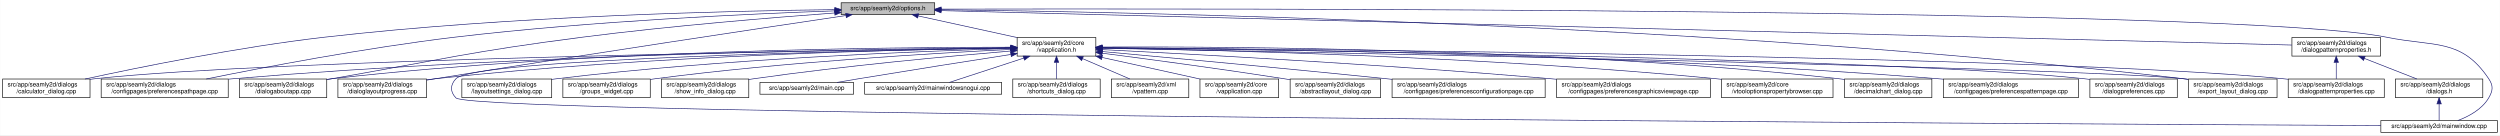
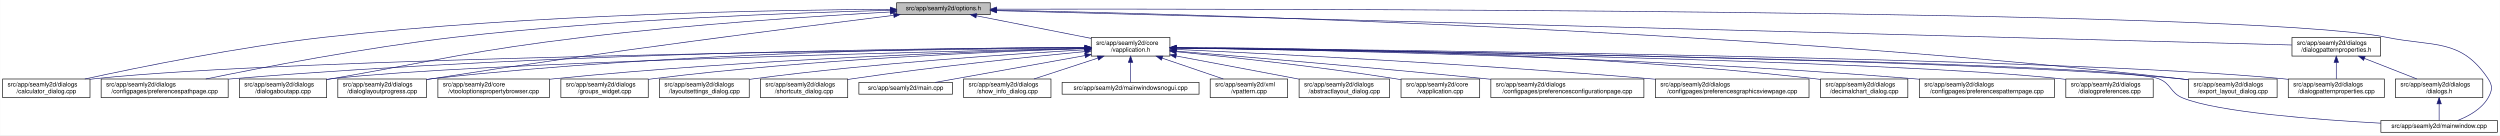
- <svg xmlns="http://www.w3.org/2000/svg" xmlns:xlink="http://www.w3.org/1999/xlink" width="4034pt" height="218pt" viewBox="0.00 0.00 4033.50 218.00">
+ <svg xmlns="http://www.w3.org/2000/svg" xmlns:xlink="http://www.w3.org/1999/xlink" width="4035pt" height="218pt" viewBox="0.00 0.00 4034.50 218.00">
  <g id="graph0" class="graph" transform="scale(1 1) rotate(0) translate(4 214)">
-     <polygon fill="white" stroke="transparent" points="-4,4 -4,-214 4029.5,-214 4029.5,4 -4,4" />
+     <polygon fill="white" stroke="transparent" points="-4,4 -4,-214 4030.5,-214 4030.5,4 -4,4" />
    <g id="node1" class="node">
      <g id="a_node1">
        <a xlink:title=" ">
-           <polygon fill="#bfbfbf" stroke="black" points="1353,-190.5 1353,-209.5 1504,-209.5 1504,-190.5 1353,-190.5" />
-           <text text-anchor="middle" x="1428.5" y="-197.5" font-family="Helvetica,sans-Serif" font-size="10.00">src/app/seamly2d/options.h</text>
+           <polygon fill="#bfbfbf" stroke="black" points="1443,-190.5 1443,-209.5 1594,-209.5 1594,-190.5 1443,-190.5" />
+           <text text-anchor="middle" x="1518.5" y="-197.5" font-family="Helvetica,sans-Serif" font-size="10.00">src/app/seamly2d/options.h</text>
        </a>
      </g>
    </g>
    <g id="node2" class="node">
      <g id="a_node2">
        <a xlink:href="../../d9/d02/vapplication_8h.html" target="_top" xlink:title=" ">
-           <polygon fill="white" stroke="black" points="1637,-123.5 1637,-153.5 1764,-153.5 1764,-123.5 1637,-123.5" />
-           <text text-anchor="start" x="1645" y="-141.5" font-family="Helvetica,sans-Serif" font-size="10.00">src/app/seamly2d/core</text>
-           <text text-anchor="middle" x="1700.5" y="-130.5" font-family="Helvetica,sans-Serif" font-size="10.00">/vapplication.h</text>
+           <polygon fill="white" stroke="black" points="1757,-123.5 1757,-153.5 1884,-153.5 1884,-123.5 1757,-123.5" />
+           <text text-anchor="start" x="1765" y="-141.5" font-family="Helvetica,sans-Serif" font-size="10.00">src/app/seamly2d/core</text>
+           <text text-anchor="middle" x="1820.5" y="-130.5" font-family="Helvetica,sans-Serif" font-size="10.00">/vapplication.h</text>
        </a>
      </g>
    </g>
    <g id="edge1" class="edge">
-       <path fill="none" stroke="midnightblue" d="M1477.49,-188.28C1522.1,-178.53 1588.24,-164.06 1636.92,-153.41" />
-       <polygon fill="midnightblue" stroke="midnightblue" points="1476.49,-184.92 1467.47,-190.48 1477.99,-191.76 1476.49,-184.92" />
+       <path fill="none" stroke="midnightblue" d="M1571.73,-188.51C1623.38,-178.34 1701.81,-162.88 1756.76,-152.06" />
+       <polygon fill="midnightblue" stroke="midnightblue" points="1570.9,-185.11 1561.77,-190.48 1572.26,-191.98 1570.9,-185.11" />
    </g>
    <g id="node5" class="node">
      <g id="a_node5">
        <a xlink:href="../../d7/dfa/calculator__dialog_8cpp.html" target="_top" xlink:title=" ">
          <polygon fill="white" stroke="black" points="0,-56.5 0,-86.5 141,-86.5 141,-56.5 0,-56.5" />
          <text text-anchor="start" x="8" y="-74.5" font-family="Helvetica,sans-Serif" font-size="10.00">src/app/seamly2d/dialogs</text>
          <text text-anchor="middle" x="70.5" y="-63.5" font-family="Helvetica,sans-Serif" font-size="10.00">/calculator_dialog.cpp</text>
        </a>
      </g>
    </g>
    <g id="edge24" class="edge">
-       <path fill="none" stroke="midnightblue" d="M1342.45,-198.45C1180.72,-196.6 820.56,-188.56 519.5,-154 380.38,-138.03 219.33,-105.26 132.95,-86.5" />
-       <polygon fill="midnightblue" stroke="midnightblue" points="1342.77,-201.95 1352.81,-198.56 1342.85,-194.95 1342.77,-201.95" />
-     </g>
-     <g id="node8" class="node">
-       <g id="a_node8">
+       <path fill="none" stroke="midnightblue" d="M1432.73,-198.98C1259.69,-198.1 856.58,-191.75 520.5,-154 380.85,-138.31 219.19,-105.36 132.71,-86.51" />
+       <polygon fill="midnightblue" stroke="midnightblue" points="1432.78,-202.48 1442.8,-199.03 1432.82,-195.48 1432.78,-202.48" />
+     </g>
+     <g id="node7" class="node">
+       <g id="a_node7">
        <a xlink:href="../../dc/d20/preferencespathpage_8cpp.html" target="_top" xlink:title=" ">
          <polygon fill="white" stroke="black" points="159,-56.5 159,-86.5 364,-86.5 364,-56.5 159,-56.5" />
          <text text-anchor="start" x="167" y="-74.5" font-family="Helvetica,sans-Serif" font-size="10.00">src/app/seamly2d/dialogs</text>
          <text text-anchor="middle" x="261.5" y="-63.5" font-family="Helvetica,sans-Serif" font-size="10.00">/configpages/preferencespathpage.cpp</text>
        </a>
      </g>
    </g>
    <g id="edge25" class="edge">
-       <path fill="none" stroke="midnightblue" d="M1342.69,-196.46C1210.58,-191.88 949.58,-180.17 729.5,-154 585.77,-136.91 419.16,-104.95 328.59,-86.54" />
-       <polygon fill="midnightblue" stroke="midnightblue" points="1342.63,-199.96 1352.75,-196.81 1342.87,-192.97 1342.63,-199.96" />
+       <path fill="none" stroke="midnightblue" d="M1432.56,-197.32C1287.44,-193.77 984.75,-183.25 730.5,-154 586,-137.37 418.51,-105.09 327.94,-86.53" />
+       <polygon fill="midnightblue" stroke="midnightblue" points="1432.65,-200.83 1442.73,-197.57 1432.82,-193.83 1432.65,-200.83" />
    </g>
    <g id="node11" class="node">
      <g id="a_node11">
        <a xlink:href="../../dd/d64/dialogaboutapp_8cpp.html" target="_top" xlink:title=" ">
          <polygon fill="white" stroke="black" points="382,-56.5 382,-86.5 523,-86.5 523,-56.5 382,-56.5" />
          <text text-anchor="start" x="390" y="-74.5" font-family="Helvetica,sans-Serif" font-size="10.00">src/app/seamly2d/dialogs</text>
          <text text-anchor="middle" x="452.5" y="-63.5" font-family="Helvetica,sans-Serif" font-size="10.00">/dialogaboutapp.cpp</text>
        </a>
      </g>
    </g>
    <g id="edge26" class="edge">
-       <path fill="none" stroke="midnightblue" d="M1342.52,-193.07C1243.98,-185.83 1077.73,-172.26 935.5,-154 754.97,-130.82 710.79,-118.32 531.5,-87 528.75,-86.52 525.95,-86.03 523.12,-85.52" />
-       <polygon fill="midnightblue" stroke="midnightblue" points="1342.49,-196.58 1352.72,-193.82 1343,-189.6 1342.49,-196.58" />
-     </g>
-     <g id="node13" class="node">
-       <g id="a_node13">
+       <path fill="none" stroke="midnightblue" d="M1432.74,-194.65C1319.35,-188.37 1113.45,-175.15 938.5,-154 756.5,-132 712.11,-118.44 531.5,-87 528.75,-86.52 525.95,-86.03 523.12,-85.53" />
+       <polygon fill="midnightblue" stroke="midnightblue" points="1432.58,-198.15 1442.75,-195.2 1432.96,-191.16 1432.58,-198.15" />
+     </g>
+     <g id="node12" class="node">
+       <g id="a_node12">
        <a xlink:href="../../d6/d89/dialoglayoutprogress_8cpp.html" target="_top" xlink:title=" ">
          <polygon fill="white" stroke="black" points="541,-56.5 541,-86.5 684,-86.5 684,-56.5 541,-56.5" />
          <text text-anchor="start" x="549" y="-74.5" font-family="Helvetica,sans-Serif" font-size="10.00">src/app/seamly2d/dialogs</text>
          <text text-anchor="middle" x="612.5" y="-63.5" font-family="Helvetica,sans-Serif" font-size="10.00">/dialoglayoutprogress.cpp</text>
        </a>
      </g>
    </g>
    <g id="edge27" class="edge">
-       <path fill="none" stroke="midnightblue" d="M1360.6,-188.93C1231.53,-169.7 941.92,-126.19 698.5,-87 693.87,-86.25 689.09,-85.48 684.28,-84.68" />
-       <polygon fill="midnightblue" stroke="midnightblue" points="1360.32,-192.42 1370.73,-190.43 1361.35,-185.5 1360.32,-192.42" />
+       <path fill="none" stroke="midnightblue" d="M1437.94,-189.21C1290.12,-170.99 965.76,-129.83 693.5,-87 690.4,-86.51 687.23,-86 684.03,-85.47" />
+       <polygon fill="midnightblue" stroke="midnightblue" points="1437.92,-192.73 1448.27,-190.48 1438.78,-185.79 1437.92,-192.73" />
    </g>
    <g id="node16" class="node">
      <g id="a_node16">
        <a xlink:href="../../dd/d54/export__layout__dialog_8cpp.html" target="_top" xlink:title=" ">
-           <polygon fill="white" stroke="black" points="3527,-56.5 3527,-86.5 3670,-86.5 3670,-56.5 3527,-56.5" />
-           <text text-anchor="start" x="3535" y="-74.5" font-family="Helvetica,sans-Serif" font-size="10.00">src/app/seamly2d/dialogs</text>
-           <text text-anchor="middle" x="3598.5" y="-63.5" font-family="Helvetica,sans-Serif" font-size="10.00">/export_layout_dialog.cpp</text>
+           <polygon fill="white" stroke="black" points="3528,-56.5 3528,-86.5 3671,-86.5 3671,-56.5 3528,-56.5" />
+           <text text-anchor="start" x="3536" y="-74.5" font-family="Helvetica,sans-Serif" font-size="10.00">src/app/seamly2d/dialogs</text>
+           <text text-anchor="middle" x="3599.5" y="-63.5" font-family="Helvetica,sans-Serif" font-size="10.00">/export_layout_dialog.cpp</text>
        </a>
      </g>
    </g>
    <g id="edge32" class="edge">
-       <path fill="none" stroke="midnightblue" d="M1514.53,-198.26C1800.42,-194.98 2744.44,-177.53 3518.5,-87 3521.16,-86.69 3523.87,-86.34 3526.61,-85.97" />
-       <polygon fill="midnightblue" stroke="midnightblue" points="1514.2,-194.76 1504.24,-198.38 1514.28,-201.76 1514.2,-194.76" />
-     </g>
-     <g id="node23" class="node">
-       <g id="a_node23">
+       <path fill="none" stroke="midnightblue" d="M1604.8,-197.57C1882.53,-192.25 2777.88,-169.41 3513.5,-87 3518.16,-86.48 3522.96,-85.87 3527.79,-85.2" />
+       <polygon fill="midnightblue" stroke="midnightblue" points="1604.33,-194.08 1594.4,-197.77 1604.46,-201.08 1604.33,-194.08" />
+     </g>
+     <g id="node24" class="node">
+       <g id="a_node24">
        <a xlink:href="../../d8/dd9/mainwindow_8cpp.html" target="_top" xlink:title=" ">
-           <polygon fill="white" stroke="black" points="3837.5,-0.5 3837.5,-19.5 4025.5,-19.5 4025.5,-0.5 3837.5,-0.5" />
-           <text text-anchor="middle" x="3931.5" y="-7.5" font-family="Helvetica,sans-Serif" font-size="10.00">src/app/seamly2d/mainwindow.cpp</text>
+           <polygon fill="white" stroke="black" points="3838.5,-0.5 3838.5,-19.5 4026.5,-19.5 4026.5,-0.5 3838.5,-0.5" />
+           <text text-anchor="middle" x="3932.5" y="-7.5" font-family="Helvetica,sans-Serif" font-size="10.00">src/app/seamly2d/mainwindow.cpp</text>
        </a>
      </g>
    </g>
    <g id="edge33" class="edge">
-       <path fill="none" stroke="midnightblue" d="M1514.44,-199.26C1917.98,-200.24 3614.82,-201.49 3846.5,-154 3924.04,-138.11 3967.3,-152.66 4011.5,-87 4019.19,-75.57 4018.46,-67.89 4011.5,-56 4000.8,-37.71 3979.63,-26.27 3961.75,-19.51" />
-       <polygon fill="midnightblue" stroke="midnightblue" points="1514.31,-195.76 1504.3,-199.24 1514.29,-202.76 1514.31,-195.76" />
+       <path fill="none" stroke="midnightblue" d="M1604.44,-199.19C1998.64,-199.84 3624.06,-199.67 3846.5,-154 3924.03,-138.08 3967.3,-152.66 4011.5,-87 4019.19,-75.57 4018.42,-67.91 4011.5,-56 4000.95,-37.85 3980.04,-26.41 3962.38,-19.61" />
+       <polygon fill="midnightblue" stroke="midnightblue" points="1604.25,-195.69 1594.25,-199.18 1604.24,-202.69 1604.25,-195.69" />
    </g>
    <g id="node25" class="node">
      <g id="a_node25">
        <a xlink:href="../../d5/d4e/dialogpatternproperties_8h.html" target="_top" xlink:title=" ">
-           <polygon fill="white" stroke="black" points="3694,-123.5 3694,-153.5 3837,-153.5 3837,-123.5 3694,-123.5" />
-           <text text-anchor="start" x="3702" y="-141.5" font-family="Helvetica,sans-Serif" font-size="10.00">src/app/seamly2d/dialogs</text>
-           <text text-anchor="middle" x="3765.5" y="-130.5" font-family="Helvetica,sans-Serif" font-size="10.00">/dialogpatternproperties.h</text>
+           <polygon fill="white" stroke="black" points="3695,-123.5 3695,-153.5 3838,-153.5 3838,-123.5 3695,-123.5" />
+           <text text-anchor="start" x="3703" y="-141.5" font-family="Helvetica,sans-Serif" font-size="10.00">src/app/seamly2d/dialogs</text>
+           <text text-anchor="middle" x="3766.5" y="-130.5" font-family="Helvetica,sans-Serif" font-size="10.00">/dialogpatternproperties.h</text>
        </a>
      </g>
    </g>
    <g id="edge28" class="edge">
-       <path fill="none" stroke="midnightblue" d="M1514.42,-196.81C1886.08,-187.35 3352.01,-150.03 3693.93,-141.32" />
-       <polygon fill="midnightblue" stroke="midnightblue" points="1514.17,-193.32 1504.27,-197.07 1514.35,-200.32 1514.17,-193.32" />
+       <path fill="none" stroke="midnightblue" d="M1604.4,-196.73C1966.14,-187.15 3362.06,-150.2 3694.94,-141.39" />
+       <polygon fill="midnightblue" stroke="midnightblue" points="1604.16,-193.23 1594.26,-196.99 1604.35,-200.23 1604.16,-193.23" />
    </g>
    <g id="node3" class="node">
      <g id="a_node3">
-         <a xlink:href="../../d3/dd8/vapplication_8cpp.html" target="_top" xlink:title=" ">
-           <polygon fill="white" stroke="black" points="1932,-56.5 1932,-86.5 2059,-86.5 2059,-56.5 1932,-56.5" />
-           <text text-anchor="start" x="1940" y="-74.5" font-family="Helvetica,sans-Serif" font-size="10.00">src/app/seamly2d/core</text>
-           <text text-anchor="middle" x="1995.5" y="-63.5" font-family="Helvetica,sans-Serif" font-size="10.00">/vapplication.cpp</text>
+         <a xlink:href="../../dd/db4/abstractlayout__dialog_8cpp.html" target="_top" xlink:title=" ">
+           <polygon fill="white" stroke="black" points="2092.5,-56.5 2092.5,-86.5 2238.5,-86.5 2238.5,-56.5 2092.5,-56.5" />
+           <text text-anchor="start" x="2100.5" y="-74.5" font-family="Helvetica,sans-Serif" font-size="10.00">src/app/seamly2d/dialogs</text>
+           <text text-anchor="middle" x="2165.5" y="-63.5" font-family="Helvetica,sans-Serif" font-size="10.00">/abstractlayout_dialog.cpp</text>
        </a>
      </g>
    </g>
    <g id="edge2" class="edge">
-       <path fill="none" stroke="midnightblue" d="M1773.97,-121.31C1822.54,-110.61 1885.56,-96.72 1931.97,-86.5" />
-       <polygon fill="midnightblue" stroke="midnightblue" points="1773.16,-117.91 1764.15,-123.48 1774.67,-124.74 1773.16,-117.91" />
+       <path fill="none" stroke="midnightblue" d="M1894.09,-123.64C1952.57,-112.62 2033.96,-97.28 2092.33,-86.29" />
+       <polygon fill="midnightblue" stroke="midnightblue" points="1893.36,-120.21 1884.18,-125.5 1894.66,-127.09 1893.36,-120.21" />
    </g>
    <g id="node4" class="node">
      <g id="a_node4">
-         <a xlink:href="../../dd/db4/abstractlayout__dialog_8cpp.html" target="_top" xlink:title=" ">
-           <polygon fill="white" stroke="black" points="2077.5,-56.5 2077.5,-86.5 2223.5,-86.5 2223.5,-56.5 2077.5,-56.5" />
-           <text text-anchor="start" x="2085.5" y="-74.5" font-family="Helvetica,sans-Serif" font-size="10.00">src/app/seamly2d/dialogs</text>
-           <text text-anchor="middle" x="2150.5" y="-63.5" font-family="Helvetica,sans-Serif" font-size="10.00">/abstractlayout_dialog.cpp</text>
+         <a xlink:href="../../d3/dd8/vapplication_8cpp.html" target="_top" xlink:title=" ">
+           <polygon fill="white" stroke="black" points="2257,-56.5 2257,-86.5 2384,-86.5 2384,-56.5 2257,-56.5" />
+           <text text-anchor="start" x="2265" y="-74.5" font-family="Helvetica,sans-Serif" font-size="10.00">src/app/seamly2d/core</text>
+           <text text-anchor="middle" x="2320.5" y="-63.5" font-family="Helvetica,sans-Serif" font-size="10.00">/vapplication.cpp</text>
        </a>
      </g>
    </g>
    <g id="edge3" class="edge">
-       <path fill="none" stroke="midnightblue" d="M1774.43,-128.13C1848.63,-118.53 1966.15,-102.82 2067.5,-87 2070.68,-86.5 2073.93,-85.99 2077.2,-85.45" />
-       <polygon fill="midnightblue" stroke="midnightblue" points="1773.72,-124.69 1764.25,-129.44 1774.62,-131.63 1773.72,-124.69" />
+       <path fill="none" stroke="midnightblue" d="M1894.12,-130.56C1979.41,-122.12 2124.04,-106.53 2247.5,-87 2250.56,-86.52 2253.69,-85.99 2256.85,-85.45" />
+       <polygon fill="midnightblue" stroke="midnightblue" points="1893.62,-127.09 1884.02,-131.56 1894.31,-134.06 1893.62,-127.09" />
    </g>
    <g id="edge4" class="edge">
-       <path fill="none" stroke="midnightblue" d="M1626.38,-136.55C1358.51,-132.9 441.1,-118.33 149.5,-87 146.73,-86.7 143.91,-86.36 141.06,-85.99" />
-       <polygon fill="midnightblue" stroke="midnightblue" points="1626.72,-140.06 1636.76,-136.69 1626.81,-133.06 1626.72,-140.06" />
+       <path fill="none" stroke="midnightblue" d="M1746.79,-136.76C1466.38,-133.7 465.95,-120.63 149.5,-87 146.73,-86.71 143.9,-86.37 141.06,-86" />
+       <polygon fill="midnightblue" stroke="midnightblue" points="1746.82,-140.26 1756.86,-136.87 1746.9,-133.26 1746.82,-140.26" />
    </g>
    <g id="node6" class="node">
      <g id="a_node6">
        <a xlink:href="../../d2/d2d/preferencesconfigurationpage_8cpp.html" target="_top" xlink:title=" ">
-           <polygon fill="white" stroke="black" points="2242,-56.5 2242,-86.5 2489,-86.5 2489,-56.5 2242,-56.5" />
-           <text text-anchor="start" x="2250" y="-74.5" font-family="Helvetica,sans-Serif" font-size="10.00">src/app/seamly2d/dialogs</text>
-           <text text-anchor="middle" x="2365.5" y="-63.5" font-family="Helvetica,sans-Serif" font-size="10.00">/configpages/preferencesconfigurationpage.cpp</text>
+           <polygon fill="white" stroke="black" points="2402,-56.5 2402,-86.5 2649,-86.5 2649,-56.5 2402,-56.5" />
+           <text text-anchor="start" x="2410" y="-74.5" font-family="Helvetica,sans-Serif" font-size="10.00">src/app/seamly2d/dialogs</text>
+           <text text-anchor="middle" x="2525.5" y="-63.5" font-family="Helvetica,sans-Serif" font-size="10.00">/configpages/preferencesconfigurationpage.cpp</text>
        </a>
      </g>
    </g>
    <g id="edge5" class="edge">
-       <path fill="none" stroke="midnightblue" d="M1774.37,-130.82C1877.13,-121.44 2069.04,-103.67 2232.5,-87 2235.62,-86.68 2238.78,-86.36 2241.97,-86.03" />
-       <polygon fill="midnightblue" stroke="midnightblue" points="1774.04,-127.33 1764.4,-131.72 1774.68,-134.3 1774.04,-127.33" />
-     </g>
-     <g id="node7" class="node">
-       <g id="a_node7">
+       <path fill="none" stroke="midnightblue" d="M1894.25,-131.48C2003.24,-122.46 2213.74,-104.63 2392.5,-87 2395.62,-86.69 2398.78,-86.38 2401.97,-86.05" />
+       <polygon fill="midnightblue" stroke="midnightblue" points="1893.7,-128.01 1884.02,-132.32 1894.28,-134.99 1893.7,-128.01" />
+     </g>
+     <g id="edge6" class="edge">
+       <path fill="none" stroke="midnightblue" d="M1746.72,-137.4C1533.45,-136.58 897.86,-130.38 372.5,-87 369.79,-86.78 367.04,-86.53 364.27,-86.27" />
+       <polygon fill="midnightblue" stroke="midnightblue" points="1746.85,-140.9 1756.86,-137.44 1746.87,-133.9 1746.85,-140.9" />
+     </g>
+     <g id="node8" class="node">
+       <g id="a_node8">
        <a xlink:href="../../d9/d70/preferencesgraphicsviewpage_8cpp.html" target="_top" xlink:title=" ">
-           <polygon fill="white" stroke="black" points="2507.5,-56.5 2507.5,-86.5 2755.5,-86.5 2755.5,-56.5 2507.5,-56.5" />
-           <text text-anchor="start" x="2515.5" y="-74.5" font-family="Helvetica,sans-Serif" font-size="10.00">src/app/seamly2d/dialogs</text>
-           <text text-anchor="middle" x="2631.5" y="-63.5" font-family="Helvetica,sans-Serif" font-size="10.00">/configpages/preferencesgraphicsviewpage.cpp</text>
-         </a>
-       </g>
-     </g>
-     <g id="edge6" class="edge">
-       <path fill="none" stroke="midnightblue" d="M1774.35,-133.92C1915.15,-126.85 2231.67,-109.79 2497.5,-87 2500.76,-86.72 2504.07,-86.43 2507.41,-86.12" />
-       <polygon fill="midnightblue" stroke="midnightblue" points="1773.92,-130.44 1764.11,-134.43 1774.27,-137.43 1773.92,-130.44" />
+           <polygon fill="white" stroke="black" points="2667.5,-56.5 2667.5,-86.5 2915.5,-86.5 2915.5,-56.5 2667.5,-56.5" />
+           <text text-anchor="start" x="2675.5" y="-74.5" font-family="Helvetica,sans-Serif" font-size="10.00">src/app/seamly2d/dialogs</text>
+           <text text-anchor="middle" x="2791.5" y="-63.5" font-family="Helvetica,sans-Serif" font-size="10.00">/configpages/preferencesgraphicsviewpage.cpp</text>
+         </a>
+       </g>
    </g>
    <g id="edge7" class="edge">
-       <path fill="none" stroke="midnightblue" d="M1626.63,-137.07C1425.15,-135.38 849.32,-127.12 372.5,-87 369.79,-86.77 367.04,-86.53 364.27,-86.26" />
-       <polygon fill="midnightblue" stroke="midnightblue" points="1626.76,-140.57 1636.79,-137.15 1626.82,-133.57 1626.76,-140.57" />
+       <path fill="none" stroke="midnightblue" d="M1894.27,-134.23C2040.2,-127.5 2375.94,-110.71 2657.5,-87 2660.76,-86.73 2664.07,-86.44 2667.41,-86.14" />
+       <polygon fill="midnightblue" stroke="midnightblue" points="1893.93,-130.74 1884.1,-134.7 1894.25,-137.73 1893.93,-130.74" />
    </g>
    <g id="node9" class="node">
      <g id="a_node9">
-         <a xlink:href="../../d2/d00/vtooloptionspropertybrowser_8cpp.html" target="_top" xlink:title=" ">
-           <polygon fill="white" stroke="black" points="2773.5,-56.5 2773.5,-86.5 2953.5,-86.5 2953.5,-56.5 2773.5,-56.5" />
-           <text text-anchor="start" x="2781.5" y="-74.5" font-family="Helvetica,sans-Serif" font-size="10.00">src/app/seamly2d/core</text>
-           <text text-anchor="middle" x="2863.5" y="-63.5" font-family="Helvetica,sans-Serif" font-size="10.00">/vtooloptionspropertybrowser.cpp</text>
+         <a xlink:href="../../dd/dc2/decimalchart__dialog_8cpp.html" target="_top" xlink:title=" ">
+           <polygon fill="white" stroke="black" points="2934,-56.5 2934,-86.5 3075,-86.5 3075,-56.5 2934,-56.5" />
+           <text text-anchor="start" x="2942" y="-74.5" font-family="Helvetica,sans-Serif" font-size="10.00">src/app/seamly2d/dialogs</text>
+           <text text-anchor="middle" x="3004.5" y="-63.5" font-family="Helvetica,sans-Serif" font-size="10.00">/decimalchart_dialog.cpp</text>
        </a>
      </g>
    </g>
    <g id="edge8" class="edge">
-       <path fill="none" stroke="midnightblue" d="M1774.24,-136.49C1947.45,-133.56 2393.62,-122.87 2764.5,-87 2767.44,-86.72 2770.42,-86.41 2773.44,-86.07" />
-       <polygon fill="midnightblue" stroke="midnightblue" points="1774.16,-132.99 1764.22,-136.65 1774.27,-139.99 1774.16,-132.99" />
+       <path fill="none" stroke="midnightblue" d="M1894.23,-137.52C2072.04,-136.83 2538.3,-130.63 2924.5,-87 2927.59,-86.65 2930.73,-86.26 2933.91,-85.82" />
+       <polygon fill="midnightblue" stroke="midnightblue" points="1894.2,-134.02 1884.21,-137.56 1894.22,-141.02 1894.2,-134.02" />
    </g>
    <g id="node10" class="node">
      <g id="a_node10">
-         <a xlink:href="../../dd/dc2/decimalchart__dialog_8cpp.html" target="_top" xlink:title=" ">
-           <polygon fill="white" stroke="black" points="2972,-56.5 2972,-86.5 3113,-86.5 3113,-56.5 2972,-56.5" />
-           <text text-anchor="start" x="2980" y="-74.5" font-family="Helvetica,sans-Serif" font-size="10.00">src/app/seamly2d/dialogs</text>
-           <text text-anchor="middle" x="3042.5" y="-63.5" font-family="Helvetica,sans-Serif" font-size="10.00">/decimalchart_dialog.cpp</text>
+         <a xlink:href="../../dc/d63/preferencespatternpage_8cpp.html" target="_top" xlink:title=" ">
+           <polygon fill="white" stroke="black" points="3093.5,-56.5 3093.5,-86.5 3311.5,-86.5 3311.5,-56.5 3093.5,-56.5" />
+           <text text-anchor="start" x="3101.5" y="-74.5" font-family="Helvetica,sans-Serif" font-size="10.00">src/app/seamly2d/dialogs</text>
+           <text text-anchor="middle" x="3202.5" y="-63.5" font-family="Helvetica,sans-Serif" font-size="10.00">/configpages/preferencespatternpage.cpp</text>
        </a>
      </g>
    </g>
    <g id="edge9" class="edge">
-       <path fill="none" stroke="midnightblue" d="M1774.21,-138.13C1968.96,-139.01 2513.11,-136.47 2962.5,-87 2965.59,-86.66 2968.73,-86.27 2971.91,-85.85" />
-       <polygon fill="midnightblue" stroke="midnightblue" points="1774.11,-134.63 1764.09,-138.08 1774.08,-141.63 1774.11,-134.63" />
+       <path fill="none" stroke="midnightblue" d="M1894.13,-136.65C2088.69,-133.94 2632.5,-123.43 3083.5,-87 3086.72,-86.74 3089.98,-86.46 3093.27,-86.16" />
+       <polygon fill="midnightblue" stroke="midnightblue" points="1893.97,-133.15 1884.02,-136.78 1894.07,-140.15 1893.97,-133.15" />
    </g>
    <g id="edge10" class="edge">
-       <path fill="none" stroke="midnightblue" d="M1626.75,-137.85C1441.8,-137.95 943.58,-133.49 531.5,-87 528.73,-86.69 525.91,-86.34 523.06,-85.95" />
-       <polygon fill="midnightblue" stroke="midnightblue" points="1626.91,-141.35 1636.9,-137.84 1626.9,-134.35 1626.91,-141.35" />
-     </g>
-     <g id="node12" class="node">
-       <g id="a_node12">
-         <a xlink:href="../../dc/d63/preferencespatternpage_8cpp.html" target="_top" xlink:title=" ">
-           <polygon fill="white" stroke="black" points="3131.5,-56.5 3131.5,-86.5 3349.5,-86.5 3349.5,-56.5 3131.5,-56.5" />
-           <text text-anchor="start" x="3139.5" y="-74.5" font-family="Helvetica,sans-Serif" font-size="10.00">src/app/seamly2d/dialogs</text>
-           <text text-anchor="middle" x="3240.5" y="-63.5" font-family="Helvetica,sans-Serif" font-size="10.00">/configpages/preferencespatternpage.cpp</text>
-         </a>
-       </g>
+       <path fill="none" stroke="midnightblue" d="M1746.44,-135.99C1509.16,-130.92 769.48,-113.37 531.5,-87 528.73,-86.69 525.91,-86.35 523.06,-85.97" />
+       <polygon fill="midnightblue" stroke="midnightblue" points="1746.61,-139.49 1756.68,-136.2 1746.76,-132.49 1746.61,-139.49" />
    </g>
    <g id="edge11" class="edge">
-       <path fill="none" stroke="midnightblue" d="M1774.05,-137.14C1984.54,-135.61 2607.32,-127.72 3122.5,-87 3125.38,-86.77 3128.3,-86.53 3131.24,-86.26" />
-       <polygon fill="midnightblue" stroke="midnightblue" points="1774.01,-133.64 1764.04,-137.21 1774.06,-140.64 1774.01,-133.64" />
+       <path fill="none" stroke="midnightblue" d="M1746.55,-137.56C1566.04,-136.99 1088.76,-131.04 693.5,-87 690.52,-86.67 687.48,-86.29 684.42,-85.88" />
+       <polygon fill="midnightblue" stroke="midnightblue" points="1746.71,-141.06 1756.72,-137.59 1746.73,-134.06 1746.71,-141.06" />
+     </g>
+     <g id="node13" class="node">
+       <g id="a_node13">
+         <a xlink:href="../../d5/dc5/dialogpreferences_8cpp.html" target="_top" xlink:title=" ">
+           <polygon fill="white" stroke="black" points="3330,-56.5 3330,-86.5 3471,-86.5 3471,-56.5 3330,-56.5" />
+           <text text-anchor="start" x="3338" y="-74.5" font-family="Helvetica,sans-Serif" font-size="10.00">src/app/seamly2d/dialogs</text>
+           <text text-anchor="middle" x="3400.5" y="-63.5" font-family="Helvetica,sans-Serif" font-size="10.00">/dialogpreferences.cpp</text>
+         </a>
+       </g>
    </g>
    <g id="edge12" class="edge">
-       <path fill="none" stroke="midnightblue" d="M1626.89,-136.73C1460.81,-134.34 1044.48,-124.76 698.5,-87 693.83,-86.49 689.04,-85.89 684.21,-85.23" />
-       <polygon fill="midnightblue" stroke="midnightblue" points="1626.94,-140.23 1636.99,-136.87 1627.04,-133.23 1626.94,-140.23" />
+       <path fill="none" stroke="midnightblue" d="M1894.4,-136.44C2156.26,-132.45 3039.26,-117.06 3320.5,-87 3323.59,-86.67 3326.74,-86.29 3329.91,-85.87" />
+       <polygon fill="midnightblue" stroke="midnightblue" points="1894.18,-132.94 1884.24,-136.59 1894.29,-139.94 1894.18,-132.94" />
    </g>
    <g id="node14" class="node">
      <g id="a_node14">
-         <a xlink:href="../../d5/dc5/dialogpreferences_8cpp.html" target="_top" xlink:title=" ">
-           <polygon fill="white" stroke="black" points="3368,-56.5 3368,-86.5 3509,-86.5 3509,-56.5 3368,-56.5" />
-           <text text-anchor="start" x="3376" y="-74.5" font-family="Helvetica,sans-Serif" font-size="10.00">src/app/seamly2d/dialogs</text>
-           <text text-anchor="middle" x="3438.5" y="-63.5" font-family="Helvetica,sans-Serif" font-size="10.00">/dialogpreferences.cpp</text>
+         <a xlink:href="../../d5/d18/dialogpatternproperties_8cpp.html" target="_top" xlink:title=" ">
+           <polygon fill="white" stroke="black" points="3689,-56.5 3689,-86.5 3844,-86.5 3844,-56.5 3689,-56.5" />
+           <text text-anchor="start" x="3697" y="-74.5" font-family="Helvetica,sans-Serif" font-size="10.00">src/app/seamly2d/dialogs</text>
+           <text text-anchor="middle" x="3766.5" y="-63.5" font-family="Helvetica,sans-Serif" font-size="10.00">/dialogpatternproperties.cpp</text>
        </a>
      </g>
    </g>
    <g id="edge13" class="edge">
-       <path fill="none" stroke="midnightblue" d="M1774.1,-136.72C2052.97,-133.52 3044.66,-120.04 3358.5,-87 3361.59,-86.67 3364.74,-86.3 3367.91,-85.88" />
-       <polygon fill="midnightblue" stroke="midnightblue" points="1774.05,-133.22 1764.09,-136.83 1774.13,-140.22 1774.05,-133.22" />
+       <path fill="none" stroke="midnightblue" d="M1894.81,-136.85C2195.66,-134.02 3324.18,-121.27 3679.5,-87 3682.55,-86.71 3685.65,-86.37 3688.78,-86" />
+       <polygon fill="midnightblue" stroke="midnightblue" points="1894.42,-133.36 1884.46,-136.95 1894.49,-140.35 1894.42,-133.36" />
    </g>
    <g id="node15" class="node">
      <g id="a_node15">
-         <a xlink:href="../../d5/d18/dialogpatternproperties_8cpp.html" target="_top" xlink:title=" ">
-           <polygon fill="white" stroke="black" points="3688,-56.5 3688,-86.5 3843,-86.5 3843,-56.5 3688,-56.5" />
-           <text text-anchor="start" x="3696" y="-74.5" font-family="Helvetica,sans-Serif" font-size="10.00">src/app/seamly2d/dialogs</text>
-           <text text-anchor="middle" x="3765.5" y="-63.5" font-family="Helvetica,sans-Serif" font-size="10.00">/dialogpatternproperties.cpp</text>
+         <a xlink:href="../../d2/d00/vtooloptionspropertybrowser_8cpp.html" target="_top" xlink:title=" ">
+           <polygon fill="white" stroke="black" points="702.5,-56.5 702.5,-86.5 882.5,-86.5 882.5,-56.5 702.5,-56.5" />
+           <text text-anchor="start" x="710.5" y="-74.5" font-family="Helvetica,sans-Serif" font-size="10.00">src/app/seamly2d/core</text>
+           <text text-anchor="middle" x="792.5" y="-63.5" font-family="Helvetica,sans-Serif" font-size="10.00">/vtooloptionspropertybrowser.cpp</text>
        </a>
      </g>
    </g>
    <g id="edge14" class="edge">
-       <path fill="none" stroke="midnightblue" d="M1774.38,-137.02C2086.59,-134.75 3299.17,-123.73 3679.5,-87 3682.21,-86.74 3684.97,-86.44 3687.75,-86.12" />
-       <polygon fill="midnightblue" stroke="midnightblue" points="1774.07,-133.52 1764.09,-137.09 1774.12,-140.52 1774.07,-133.52" />
+       <path fill="none" stroke="midnightblue" d="M1746.95,-135.78C1589.65,-131.6 1208.98,-118.81 891.5,-87 888.56,-86.71 885.58,-86.39 882.57,-86.05" />
+       <polygon fill="midnightblue" stroke="midnightblue" points="1746.9,-139.28 1756.99,-136.04 1747.08,-132.28 1746.9,-139.28" />
    </g>
    <g id="edge15" class="edge">
-       <path fill="none" stroke="midnightblue" d="M1774.28,-136.11C2092.98,-130.03 3343.35,-105.2 3518.5,-87 3521.17,-86.72 3523.88,-86.41 3526.62,-86.06" />
-       <polygon fill="midnightblue" stroke="midnightblue" points="1774.16,-132.61 1764.23,-136.3 1774.29,-139.61 1774.16,-132.61" />
+       <path fill="none" stroke="midnightblue" d="M1894.21,-136.65C2176.93,-133.17 3192.28,-118.72 3513.5,-87 3518.17,-86.54 3522.97,-85.98 3527.8,-85.34" />
+       <polygon fill="midnightblue" stroke="midnightblue" points="1894.02,-133.15 1884.06,-136.77 1894.1,-140.15 1894.02,-133.15" />
    </g>
    <g id="node17" class="node">
      <g id="a_node17">
-         <a xlink:href="../../d0/dfa/layoutsettings__dialog_8cpp.html" target="_top" xlink:title=" ">
-           <polygon fill="white" stroke="black" points="741,-56.5 741,-86.5 886,-86.5 886,-56.5 741,-56.5" />
-           <text text-anchor="start" x="749" y="-74.5" font-family="Helvetica,sans-Serif" font-size="10.00">src/app/seamly2d/dialogs</text>
-           <text text-anchor="middle" x="813.5" y="-63.5" font-family="Helvetica,sans-Serif" font-size="10.00">/layoutsettings_dialog.cpp</text>
+         <a xlink:href="../../db/d5c/groups__widget_8cpp.html" target="_top" xlink:title=" ">
+           <polygon fill="white" stroke="black" points="901,-56.5 901,-86.5 1042,-86.5 1042,-56.5 901,-56.5" />
+           <text text-anchor="start" x="909" y="-74.5" font-family="Helvetica,sans-Serif" font-size="10.00">src/app/seamly2d/dialogs</text>
+           <text text-anchor="middle" x="971.5" y="-63.5" font-family="Helvetica,sans-Serif" font-size="10.00">/groups_widget.cpp</text>
        </a>
      </g>
    </g>
    <g id="edge16" class="edge">
-       <path fill="none" stroke="midnightblue" d="M1626.45,-135.7C1484.17,-131.6 1162.88,-119.32 894.5,-87 891.81,-86.68 889.06,-86.32 886.3,-85.94" />
-       <polygon fill="midnightblue" stroke="midnightblue" points="1626.7,-139.2 1636.8,-135.99 1626.9,-132.21 1626.7,-139.2" />
+       <path fill="none" stroke="midnightblue" d="M1746.47,-135.5C1608.92,-131.15 1304.78,-118.57 1050.5,-87 1047.73,-86.66 1044.91,-86.28 1042.07,-85.87" />
+       <polygon fill="midnightblue" stroke="midnightblue" points="1746.78,-139.01 1756.88,-135.82 1747,-132.02 1746.78,-139.01" />
    </g>
    <g id="node18" class="node">
      <g id="a_node18">
-         <a xlink:href="../../db/d5c/groups__widget_8cpp.html" target="_top" xlink:title=" ">
-           <polygon fill="white" stroke="black" points="904,-56.5 904,-86.5 1045,-86.5 1045,-56.5 904,-56.5" />
-           <text text-anchor="start" x="912" y="-74.5" font-family="Helvetica,sans-Serif" font-size="10.00">src/app/seamly2d/dialogs</text>
-           <text text-anchor="middle" x="974.5" y="-63.5" font-family="Helvetica,sans-Serif" font-size="10.00">/groups_widget.cpp</text>
+         <a xlink:href="../../d0/dfa/layoutsettings__dialog_8cpp.html" target="_top" xlink:title=" ">
+           <polygon fill="white" stroke="black" points="1060,-56.5 1060,-86.5 1205,-86.5 1205,-56.5 1060,-56.5" />
+           <text text-anchor="start" x="1068" y="-74.5" font-family="Helvetica,sans-Serif" font-size="10.00">src/app/seamly2d/dialogs</text>
+           <text text-anchor="middle" x="1132.5" y="-63.5" font-family="Helvetica,sans-Serif" font-size="10.00">/layoutsettings_dialog.cpp</text>
        </a>
      </g>
    </g>
    <g id="edge17" class="edge">
-       <path fill="none" stroke="midnightblue" d="M1626.7,-134.23C1506.31,-128.34 1260.3,-113.98 1053.5,-87 1050.73,-86.64 1047.92,-86.25 1045.08,-85.83" />
-       <polygon fill="midnightblue" stroke="midnightblue" points="1626.75,-137.74 1636.91,-134.73 1627.09,-130.75 1626.75,-137.74" />
+       <path fill="none" stroke="midnightblue" d="M1746.89,-133.62C1632.45,-127.08 1405.1,-112.06 1213.5,-87 1210.81,-86.65 1208.07,-86.27 1205.31,-85.87" />
+       <polygon fill="midnightblue" stroke="midnightblue" points="1746.75,-137.12 1756.94,-134.19 1747.15,-130.13 1746.75,-137.12" />
    </g>
    <g id="node19" class="node">
      <g id="a_node19">
-         <a xlink:href="../../d2/df4/show__info__dialog_8cpp.html" target="_top" xlink:title=" ">
-           <polygon fill="white" stroke="black" points="1063,-56.5 1063,-86.5 1204,-86.5 1204,-56.5 1063,-56.5" />
-           <text text-anchor="start" x="1071" y="-74.5" font-family="Helvetica,sans-Serif" font-size="10.00">src/app/seamly2d/dialogs</text>
-           <text text-anchor="middle" x="1133.5" y="-63.5" font-family="Helvetica,sans-Serif" font-size="10.00">/show_info_dialog.cpp</text>
+         <a xlink:href="../../dd/d84/shortcuts__dialog_8cpp.html" target="_top" xlink:title=" ">
+           <polygon fill="white" stroke="black" points="1223,-56.5 1223,-86.5 1364,-86.5 1364,-56.5 1223,-56.5" />
+           <text text-anchor="start" x="1231" y="-74.5" font-family="Helvetica,sans-Serif" font-size="10.00">src/app/seamly2d/dialogs</text>
+           <text text-anchor="middle" x="1293.5" y="-63.5" font-family="Helvetica,sans-Serif" font-size="10.00">/shortcuts_dialog.cpp</text>
        </a>
      </g>
    </g>
    <g id="edge18" class="edge">
-       <path fill="none" stroke="midnightblue" d="M1626.58,-131.67C1530.8,-123.69 1358.73,-107.95 1212.5,-87 1209.74,-86.6 1206.93,-86.18 1204.09,-85.74" />
-       <polygon fill="midnightblue" stroke="midnightblue" points="1626.49,-135.17 1636.75,-132.51 1627.07,-128.2 1626.49,-135.17" />
+       <path fill="none" stroke="midnightblue" d="M1746.9,-130.78C1657.97,-122.3 1503.9,-106.44 1372.5,-87 1369.74,-86.59 1366.93,-86.16 1364.09,-85.71" />
+       <polygon fill="midnightblue" stroke="midnightblue" points="1746.6,-134.27 1756.89,-131.73 1747.26,-127.3 1746.6,-134.27" />
    </g>
    <g id="node20" class="node">
      <g id="a_node20">
        <a xlink:href="../../dc/d14/app_2seamly2d_2main_8cpp.html" target="_top" xlink:title=" ">
-           <polygon fill="white" stroke="black" points="1222,-62 1222,-81 1373,-81 1373,-62 1222,-62" />
-           <text text-anchor="middle" x="1297.5" y="-69" font-family="Helvetica,sans-Serif" font-size="10.00">src/app/seamly2d/main.cpp</text>
+           <polygon fill="white" stroke="black" points="1382,-62 1382,-81 1533,-81 1533,-62 1382,-62" />
+           <text text-anchor="middle" x="1457.5" y="-69" font-family="Helvetica,sans-Serif" font-size="10.00">src/app/seamly2d/main.cpp</text>
        </a>
      </g>
    </g>
    <g id="edge19" class="edge">
-       <path fill="none" stroke="midnightblue" d="M1626.81,-126.13C1562.12,-116.08 1465.52,-100.9 1381.5,-87 1370.11,-85.12 1357.86,-83.03 1346.34,-81.05" />
-       <polygon fill="midnightblue" stroke="midnightblue" points="1626.49,-129.62 1636.91,-127.7 1627.56,-122.71 1626.49,-129.62" />
+       <path fill="none" stroke="midnightblue" d="M1746.91,-124.32C1674.72,-111.4 1566.75,-92.06 1505.14,-81.03" />
+       <polygon fill="midnightblue" stroke="midnightblue" points="1746.39,-127.79 1756.85,-126.1 1747.63,-120.9 1746.39,-127.79" />
    </g>
    <g id="node21" class="node">
      <g id="a_node21">
-         <a xlink:href="../../d8/de8/mainwindowsnogui_8cpp.html" target="_top" xlink:title=" ">
-           <polygon fill="white" stroke="black" points="1391,-62 1391,-81 1612,-81 1612,-62 1391,-62" />
-           <text text-anchor="middle" x="1501.5" y="-69" font-family="Helvetica,sans-Serif" font-size="10.00">src/app/seamly2d/mainwindowsnogui.cpp</text>
+         <a xlink:href="../../d2/df4/show__info__dialog_8cpp.html" target="_top" xlink:title=" ">
+           <polygon fill="white" stroke="black" points="1551,-56.5 1551,-86.5 1692,-86.5 1692,-56.5 1551,-56.5" />
+           <text text-anchor="start" x="1559" y="-74.5" font-family="Helvetica,sans-Serif" font-size="10.00">src/app/seamly2d/dialogs</text>
+           <text text-anchor="middle" x="1621.5" y="-63.5" font-family="Helvetica,sans-Serif" font-size="10.00">/show_info_dialog.cpp</text>
        </a>
      </g>
    </g>
    <g id="edge20" class="edge">
-       <path fill="none" stroke="midnightblue" d="M1647.75,-120.27C1608.97,-107.6 1557.94,-90.93 1527.54,-81.01" />
-       <polygon fill="midnightblue" stroke="midnightblue" points="1646.73,-123.62 1657.32,-123.4 1648.9,-116.96 1646.73,-123.62" />
+       <path fill="none" stroke="midnightblue" d="M1767.62,-120.23C1735.43,-109.71 1694.83,-96.45 1664.6,-86.58" />
+       <polygon fill="midnightblue" stroke="midnightblue" points="1766.73,-123.62 1777.32,-123.4 1768.9,-116.96 1766.73,-123.62" />
    </g>
    <g id="node22" class="node">
      <g id="a_node22">
-         <a xlink:href="../../dd/d84/shortcuts__dialog_8cpp.html" target="_top" xlink:title=" ">
-           <polygon fill="white" stroke="black" points="1630,-56.5 1630,-86.5 1771,-86.5 1771,-56.5 1630,-56.5" />
-           <text text-anchor="start" x="1638" y="-74.5" font-family="Helvetica,sans-Serif" font-size="10.00">src/app/seamly2d/dialogs</text>
-           <text text-anchor="middle" x="1700.5" y="-63.5" font-family="Helvetica,sans-Serif" font-size="10.00">/shortcuts_dialog.cpp</text>
+         <a xlink:href="../../d8/de8/mainwindowsnogui_8cpp.html" target="_top" xlink:title=" ">
+           <polygon fill="white" stroke="black" points="1710,-62 1710,-81 1931,-81 1931,-62 1710,-62" />
+           <text text-anchor="middle" x="1820.5" y="-69" font-family="Helvetica,sans-Serif" font-size="10.00">src/app/seamly2d/mainwindowsnogui.cpp</text>
        </a>
      </g>
    </g>
    <g id="edge21" class="edge">
-       <path fill="none" stroke="midnightblue" d="M1700.5,-113.11C1700.5,-104.15 1700.5,-94.32 1700.5,-86.58" />
-       <polygon fill="midnightblue" stroke="midnightblue" points="1697,-113.4 1700.5,-123.4 1704,-113.4 1697,-113.4" />
+       <path fill="none" stroke="midnightblue" d="M1820.5,-113.25C1820.5,-102.02 1820.5,-89.38 1820.5,-81.19" />
+       <polygon fill="midnightblue" stroke="midnightblue" points="1817,-113.4 1820.5,-123.4 1824,-113.4 1817,-113.4" />
+     </g>
+     <g id="node23" class="node">
+       <g id="a_node23">
+         <a xlink:href="../../d3/d49/vpattern_8cpp.html" target="_top" xlink:title=" ">
+           <polygon fill="white" stroke="black" points="1949,-56.5 1949,-86.5 2074,-86.5 2074,-56.5 1949,-56.5" />
+           <text text-anchor="start" x="1957" y="-74.5" font-family="Helvetica,sans-Serif" font-size="10.00">src/app/seamly2d/xml</text>
+           <text text-anchor="middle" x="2011.5" y="-63.5" font-family="Helvetica,sans-Serif" font-size="10.00">/vpattern.cpp</text>
+         </a>
+       </g>
    </g>
    <g id="edge22" class="edge">
-       <path fill="none" stroke="midnightblue" d="M1626.45,-136.39C1405.16,-132.73 762.2,-119.34 731.5,-87 722.01,-77.01 721.83,-65.81 731.5,-56 759.49,-27.61 3311.86,-13.95 3837.49,-11.43" />
-       <polygon fill="midnightblue" stroke="midnightblue" points="1626.61,-139.9 1636.66,-136.56 1626.72,-132.9 1626.61,-139.9" />
-     </g>
-     <g id="node24" class="node">
-       <g id="a_node24">
-         <a xlink:href="../../d3/d49/vpattern_8cpp.html" target="_top" xlink:title=" ">
-           <polygon fill="white" stroke="black" points="1789,-56.5 1789,-86.5 1914,-86.5 1914,-56.5 1789,-56.5" />
-           <text text-anchor="start" x="1797" y="-74.5" font-family="Helvetica,sans-Serif" font-size="10.00">src/app/seamly2d/xml</text>
-           <text text-anchor="middle" x="1851.5" y="-63.5" font-family="Helvetica,sans-Serif" font-size="10.00">/vpattern.cpp</text>
-         </a>
-       </g>
+       <path fill="none" stroke="midnightblue" d="M1871.65,-120.09C1902.49,-109.6 1941.25,-96.41 1970.14,-86.58" />
+       <polygon fill="midnightblue" stroke="midnightblue" points="1870.28,-116.86 1861.94,-123.4 1872.54,-123.49 1870.28,-116.86" />
    </g>
    <g id="edge23" class="edge">
-       <path fill="none" stroke="midnightblue" d="M1742.53,-119.41C1766.64,-109.03 1796.45,-96.2 1818.8,-86.58" />
-       <polygon fill="midnightblue" stroke="midnightblue" points="1741.07,-116.23 1733.26,-123.4 1743.83,-122.66 1741.07,-116.23" />
-     </g>
-     <g id="edge31" class="edge">
-       <path fill="none" stroke="midnightblue" d="M3765.5,-113.11C3765.5,-104.15 3765.5,-94.32 3765.5,-86.58" />
-       <polygon fill="midnightblue" stroke="midnightblue" points="3762,-113.4 3765.5,-123.4 3769,-113.4 3762,-113.4" />
+       <path fill="none" stroke="midnightblue" d="M1894.54,-136.55C2206.88,-132.36 3404.25,-114.55 3479.5,-87 3500.29,-79.39 3498.02,-64.42 3518.5,-56 3574.5,-32.98 3734.46,-20.82 3838.36,-15.16" />
+       <polygon fill="midnightblue" stroke="midnightblue" points="1894.19,-133.05 1884.24,-136.68 1894.29,-140.05 1894.19,-133.05" />
+     </g>
+     <g id="edge29" class="edge">
+       <path fill="none" stroke="midnightblue" d="M3766.5,-113.11C3766.5,-104.15 3766.5,-94.32 3766.5,-86.58" />
+       <polygon fill="midnightblue" stroke="midnightblue" points="3763,-113.4 3766.5,-123.4 3770,-113.4 3763,-113.4" />
    </g>
    <g id="node26" class="node">
      <g id="a_node26">
        <a xlink:href="../../d6/d64/dialogs_8h.html" target="_top" xlink:title=" ">
-           <polygon fill="white" stroke="black" points="3861,-56.5 3861,-86.5 4002,-86.5 4002,-56.5 3861,-56.5" />
-           <text text-anchor="start" x="3869" y="-74.5" font-family="Helvetica,sans-Serif" font-size="10.00">src/app/seamly2d/dialogs</text>
-           <text text-anchor="middle" x="3931.5" y="-63.5" font-family="Helvetica,sans-Serif" font-size="10.00">/dialogs.h</text>
-         </a>
-       </g>
-     </g>
-     <g id="edge29" class="edge">
-       <path fill="none" stroke="midnightblue" d="M3811.01,-119.68C3837.63,-109.26 3870.77,-96.28 3895.55,-86.58" />
-       <polygon fill="midnightblue" stroke="midnightblue" points="3809.55,-116.49 3801.52,-123.4 3812.11,-123.01 3809.55,-116.49" />
+           <polygon fill="white" stroke="black" points="3862,-56.5 3862,-86.5 4003,-86.5 4003,-56.5 3862,-56.5" />
+           <text text-anchor="start" x="3870" y="-74.5" font-family="Helvetica,sans-Serif" font-size="10.00">src/app/seamly2d/dialogs</text>
+           <text text-anchor="middle" x="3932.5" y="-63.5" font-family="Helvetica,sans-Serif" font-size="10.00">/dialogs.h</text>
+         </a>
+       </g>
    </g>
    <g id="edge30" class="edge">
-       <path fill="none" stroke="midnightblue" d="M3931.5,-46.29C3931.5,-36.86 3931.5,-26.65 3931.5,-19.66" />
-       <polygon fill="midnightblue" stroke="midnightblue" points="3928,-46.4 3931.5,-56.4 3935,-46.4 3928,-46.4" />
+       <path fill="none" stroke="midnightblue" d="M3812.01,-119.68C3838.63,-109.26 3871.77,-96.28 3896.55,-86.58" />
+       <polygon fill="midnightblue" stroke="midnightblue" points="3810.55,-116.49 3802.52,-123.4 3813.11,-123.01 3810.55,-116.49" />
+     </g>
+     <g id="edge31" class="edge">
+       <path fill="none" stroke="midnightblue" d="M3932.5,-46.29C3932.5,-36.86 3932.5,-26.65 3932.5,-19.66" />
+       <polygon fill="midnightblue" stroke="midnightblue" points="3929,-46.4 3932.5,-56.4 3936,-46.4 3929,-46.4" />
    </g>
  </g>
</svg>
